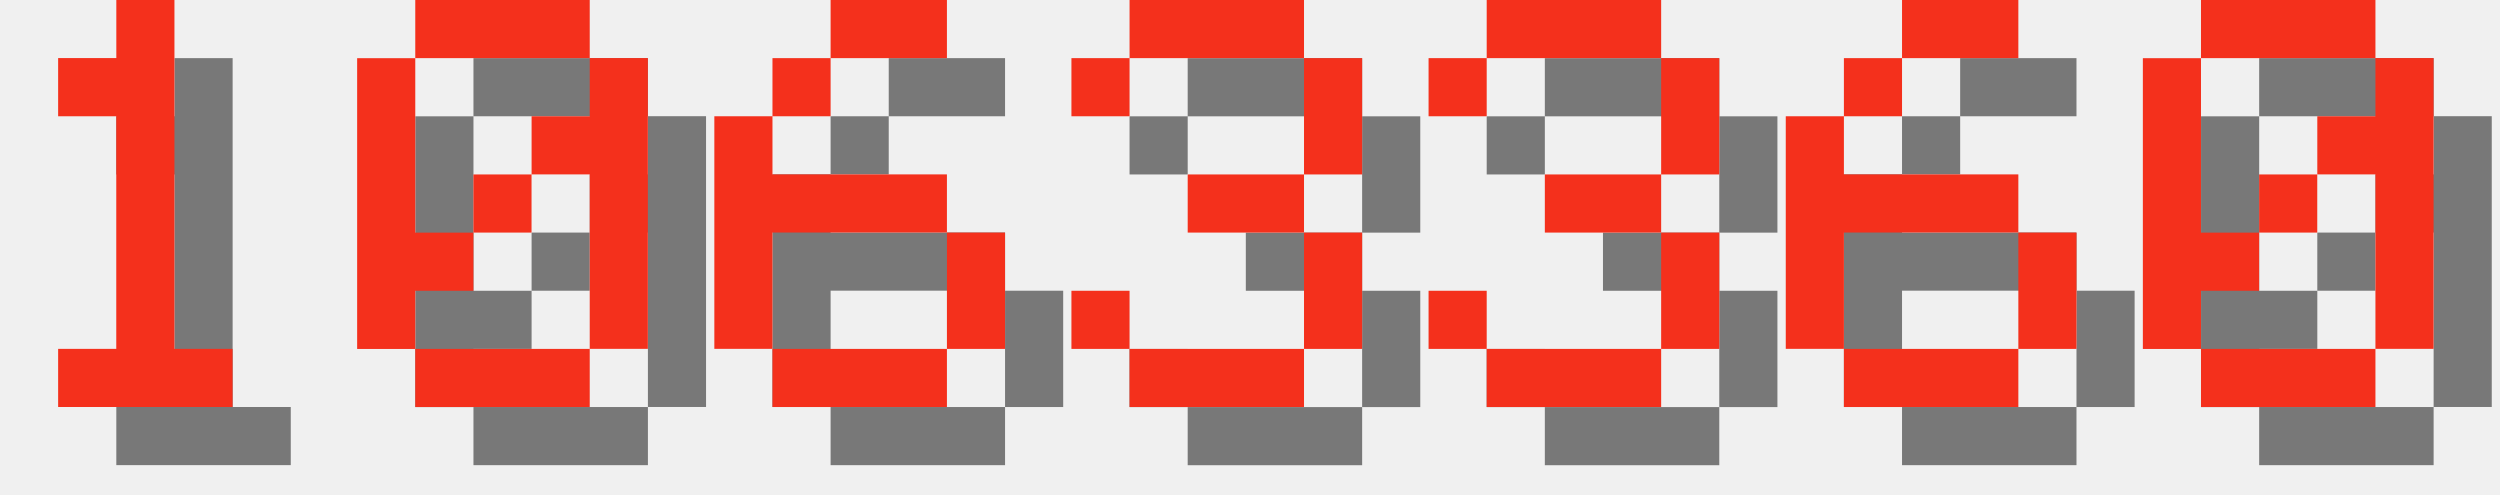
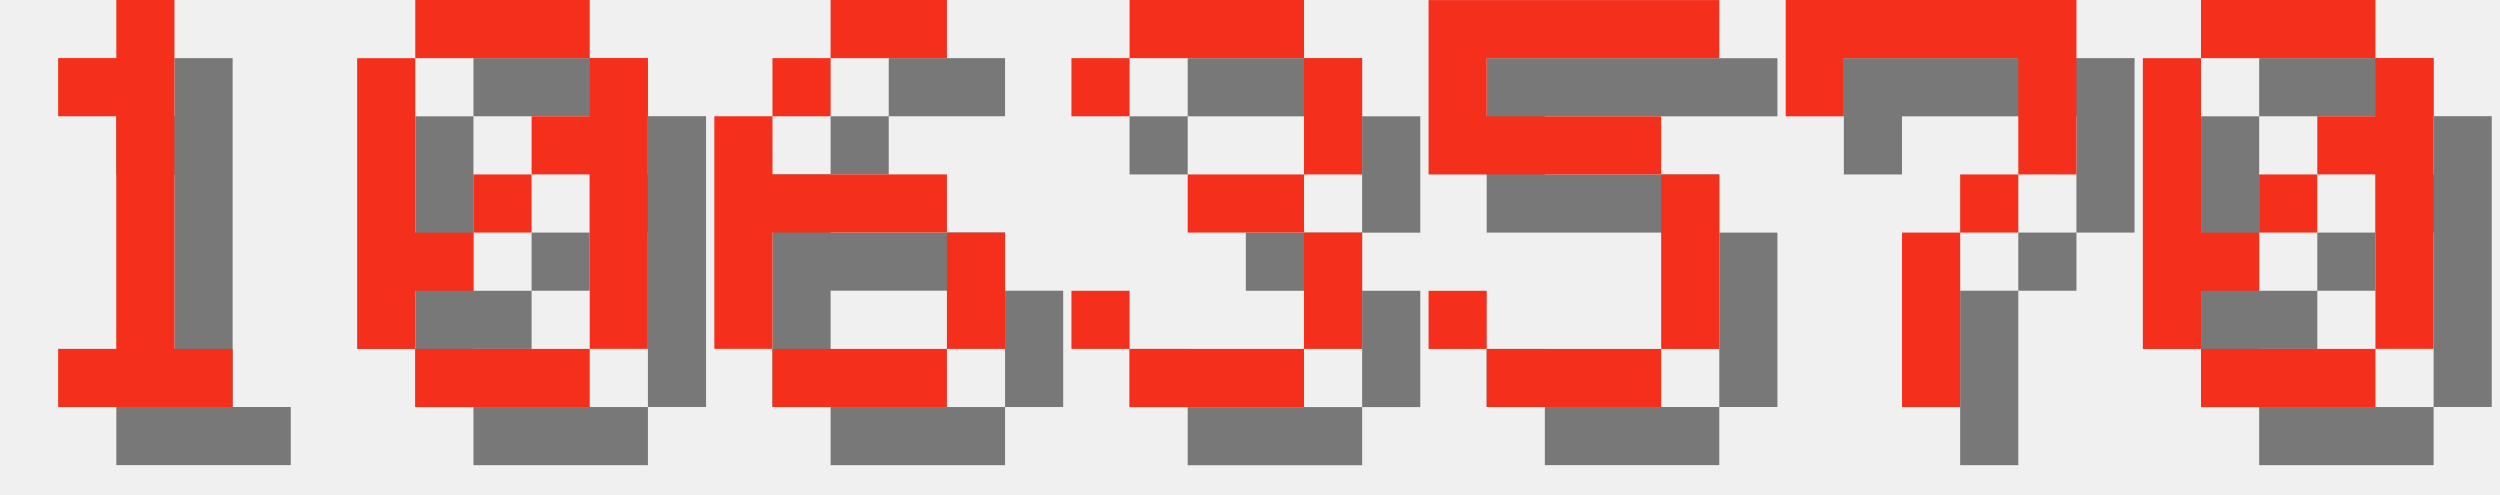
<svg xmlns="http://www.w3.org/2000/svg" version="1.1" width="182.0" height="36">
  <style>
        .text-foreground {
            fill: #F4301C;
        }
        .text-shadow {
            fill: #000000;
            fill-opacity: 0.5;
        }
    </style>
  <g class="digit" id="digit_1" transform="translate(0.0, 0), scale(4)">
    <path id="digit_1_shadow" class="text-shadow" d="m2.117 2.117v1.058h1.058v4.233h-1.058v1.058h3.175v-1.058h-1.058v-6.35h-1.058v1.058h-1.058z" fill-opacity=".5" style="paint-order:stroke fill markers" />
    <path id="digit_1_fg" class="text-foreground" d="m1.058 1.058v1.058h1.058v4.233h-1.058v1.058h3.175v-1.058h-1.058v-6.35h-1.058v1.058h-1.058z" fill="#fff" style="paint-order:stroke fill markers" />
  </g>
  <g class="digit" id="digit_0" transform="translate(26.0, 0), scale(4)">
    <path id="digit_0_shadow" class="text-shadow" d="m2.117 1.058v1.058h3.175v-1.058h-3.175zm3.175 1.058v1.058h-1.058v1.058h1.058v3.175h1.058v-5.292h-1.058zm0 5.292h-3.175v1.058h3.175v-1.058zm-3.175 0v-1.058h1.058v-1.058h-1.058v-3.175h-1.058v5.292h1.058zm1.058-2.117h1.058v-1.058h-1.058v1.058z" fill-opacity=".5" style="paint-order:stroke fill markers" />
    <path id="digit_0_fg" class="text-foreground" d="m1.058 0v1.058h3.175v-1.058h-3.175zm3.175 1.058v1.058h-1.058v1.058h1.058v3.175h1.058v-5.292h-1.058zm0 5.292h-3.175v1.058h3.175v-1.058zm-3.175 0v-1.058h1.058v-1.058h-1.058v-3.175h-1.058v5.292h1.058zm1.058-2.117h1.058v-1.058h-1.058v1.058z" fill="#fff" style="paint-order:stroke fill markers" />
  </g>
  <g class="digit" id="digit_6" transform="translate(52.0, 0), scale(4)">
    <path id="digit_6_shadow" class="text-shadow" d="m3.175 1.058v1.058h2.117v-1.058h-2.117zm0 1.058h-1.058v1.058h1.058v-1.058zm-1.058 1.058h-1.058v4.233h1.058v-2.117h3.175v-1.058h-3.175v-1.058zm3.175 2.117v2.117h1.058v-2.117h-1.058zm0 2.117h-3.175v1.058h3.175v-1.058z" fill-opacity=".5" style="paint-order:stroke fill markers" />
    <path id="digit_6_fg" class="text-foreground" d="m2.117 0v1.058h2.117v-1.058h-2.117zm0 1.058h-1.058v1.058h1.058v-1.058zm-1.058 1.058h-1.058v4.233h1.058v-2.117h3.175v-1.058h-3.175v-1.058zm3.175 2.117v2.117h1.058v-2.117h-1.058zm0 2.117h-3.175v1.058h3.175v-1.058z" fill="#fff" style="paint-order:stroke fill markers" />
  </g>
  <g class="digit" id="digit_3" transform="translate(78.0, 0), scale(4)">
    <path id="digit_3_shadow" class="text-shadow" d="m1.058 2.117v1.058h1.058v-1.058h3.175v2.117h-2.117v1.058h2.117v2.117h-3.175v-1.058h-1.058v1.058h1.058v1.058h3.175v-1.058h1.058v-2.117h-1.058v-1.058h1.058v-2.117h-1.058v-1.058h-3.175v1.058h-1.058z" fill-opacity=".5" style="paint-order:stroke fill markers" />
    <path id="digit_3_fg" class="text-foreground" d="m0 1.058v1.058h1.058v-1.058h3.175v2.117h-2.117v1.058h2.117v2.117h-3.175v-1.058h-1.058v1.058h1.058v1.058h3.175v-1.058h1.058v-2.117h-1.058v-1.058h1.058v-2.117h-1.058v-1.058h-3.175v1.058h-1.058z" fill="#fff" style="paint-order:stroke fill markers" />
  </g>
-   <g class="digit" id="digit_3" transform="translate(104.0, 0), scale(4)">
-     <path id="digit_3_shadow" class="text-shadow" d="m1.058 2.117v1.058h1.058v-1.058h3.175v2.117h-2.117v1.058h2.117v2.117h-3.175v-1.058h-1.058v1.058h1.058v1.058h3.175v-1.058h1.058v-2.117h-1.058v-1.058h1.058v-2.117h-1.058v-1.058h-3.175v1.058h-1.058z" fill-opacity=".5" style="paint-order:stroke fill markers" />
-     <path id="digit_3_fg" class="text-foreground" d="m0 1.058v1.058h1.058v-1.058h3.175v2.117h-2.117v1.058h2.117v2.117h-3.175v-1.058h-1.058v1.058h1.058v1.058h3.175v-1.058h1.058v-2.117h-1.058v-1.058h1.058v-2.117h-1.058v-1.058h-3.175v1.058h-1.058z" fill="#fff" style="paint-order:stroke fill markers" />
+   <g class="digit" id="digit_5" transform="translate(104.0, 0), scale(4)">
+     <path id="digit_5_shadow" class="text-shadow" d="m1.058 1.058v3.175h4.233v3.175h-3.175v-1.058h-1.058v1.058h1.058v1.058h3.175v-1.058h1.058v-3.175h-1.058v-1.058h-3.175v-1.058h4.233v-1.058h-5.292z" fill-opacity=".5" style="paint-order:stroke fill markers" />
+     <path id="digit_5_fg" class="text-foreground" d="m0 0v3.175h4.233v3.175h-3.175v-1.058h-1.058v1.058h1.058v1.058h3.175v-1.058h1.058v-3.175h-1.058v-1.058h-3.175v-1.058h4.233v-1.058h-5.292z" fill="#fff" style="paint-order:stroke fill markers" />
  </g>
-   <g class="digit" id="digit_6" transform="translate(130.0, 0), scale(4)">
-     <path id="digit_6_shadow" class="text-shadow" d="m3.175 1.058v1.058h2.117v-1.058h-2.117zm0 1.058h-1.058v1.058h1.058v-1.058zm-1.058 1.058h-1.058v4.233h1.058v-2.117h3.175v-1.058h-3.175v-1.058zm3.175 2.117v2.117h1.058v-2.117h-1.058zm0 2.117h-3.175v1.058h3.175v-1.058z" fill-opacity=".5" style="paint-order:stroke fill markers" />
-     <path id="digit_6_fg" class="text-foreground" d="m2.117 0v1.058h2.117v-1.058h-2.117zm0 1.058h-1.058v1.058h1.058v-1.058zm-1.058 1.058h-1.058v4.233h1.058v-2.117h3.175v-1.058h-3.175v-1.058zm3.175 2.117v2.117h1.058v-2.117h-1.058zm0 2.117h-3.175v1.058h3.175v-1.058z" fill="#fff" style="paint-order:stroke fill markers" />
+   <g class="digit" id="digit_7" transform="translate(130.0, 0), scale(4)">
+     <path id="digit_7_shadow" class="text-shadow" d="m1.058 1.058 2e-6 2.117h1.058v-1.058h3.175v1.058l2e-7 1.058h-1.058v1.058h-1.058l4e-7 3.175 1.058 1e-7v-3.175h1.058v-1.058h1.058l5e-7 -1.058v-2.117z" fill-opacity=".5" style="paint-order:stroke fill markers" />
+     <path id="digit_7_fg" class="text-foreground" d="m0 0 2e-6 2.117h1.058v-1.058h3.175v1.058l2e-7 1.058h-1.058v1.058h-1.058l4e-7 3.175 1.058 1e-7v-3.175h1.058v-1.058h1.058l5e-7 -1.058v-2.117z" fill="#fff" style="paint-order:stroke fill markers" />
  </g>
  <g class="digit" id="digit_0" transform="translate(156.0, 0), scale(4)">
    <path id="digit_0_shadow" class="text-shadow" d="m2.117 1.058v1.058h3.175v-1.058h-3.175zm3.175 1.058v1.058h-1.058v1.058h1.058v3.175h1.058v-5.292h-1.058zm0 5.292h-3.175v1.058h3.175v-1.058zm-3.175 0v-1.058h1.058v-1.058h-1.058v-3.175h-1.058v5.292h1.058zm1.058-2.117h1.058v-1.058h-1.058v1.058z" fill-opacity=".5" style="paint-order:stroke fill markers" />
    <path id="digit_0_fg" class="text-foreground" d="m1.058 0v1.058h3.175v-1.058h-3.175zm3.175 1.058v1.058h-1.058v1.058h1.058v3.175h1.058v-5.292h-1.058zm0 5.292h-3.175v1.058h3.175v-1.058zm-3.175 0v-1.058h1.058v-1.058h-1.058v-3.175h-1.058v5.292h1.058zm1.058-2.117h1.058v-1.058h-1.058v1.058z" fill="#fff" style="paint-order:stroke fill markers" />
  </g>
</svg>
